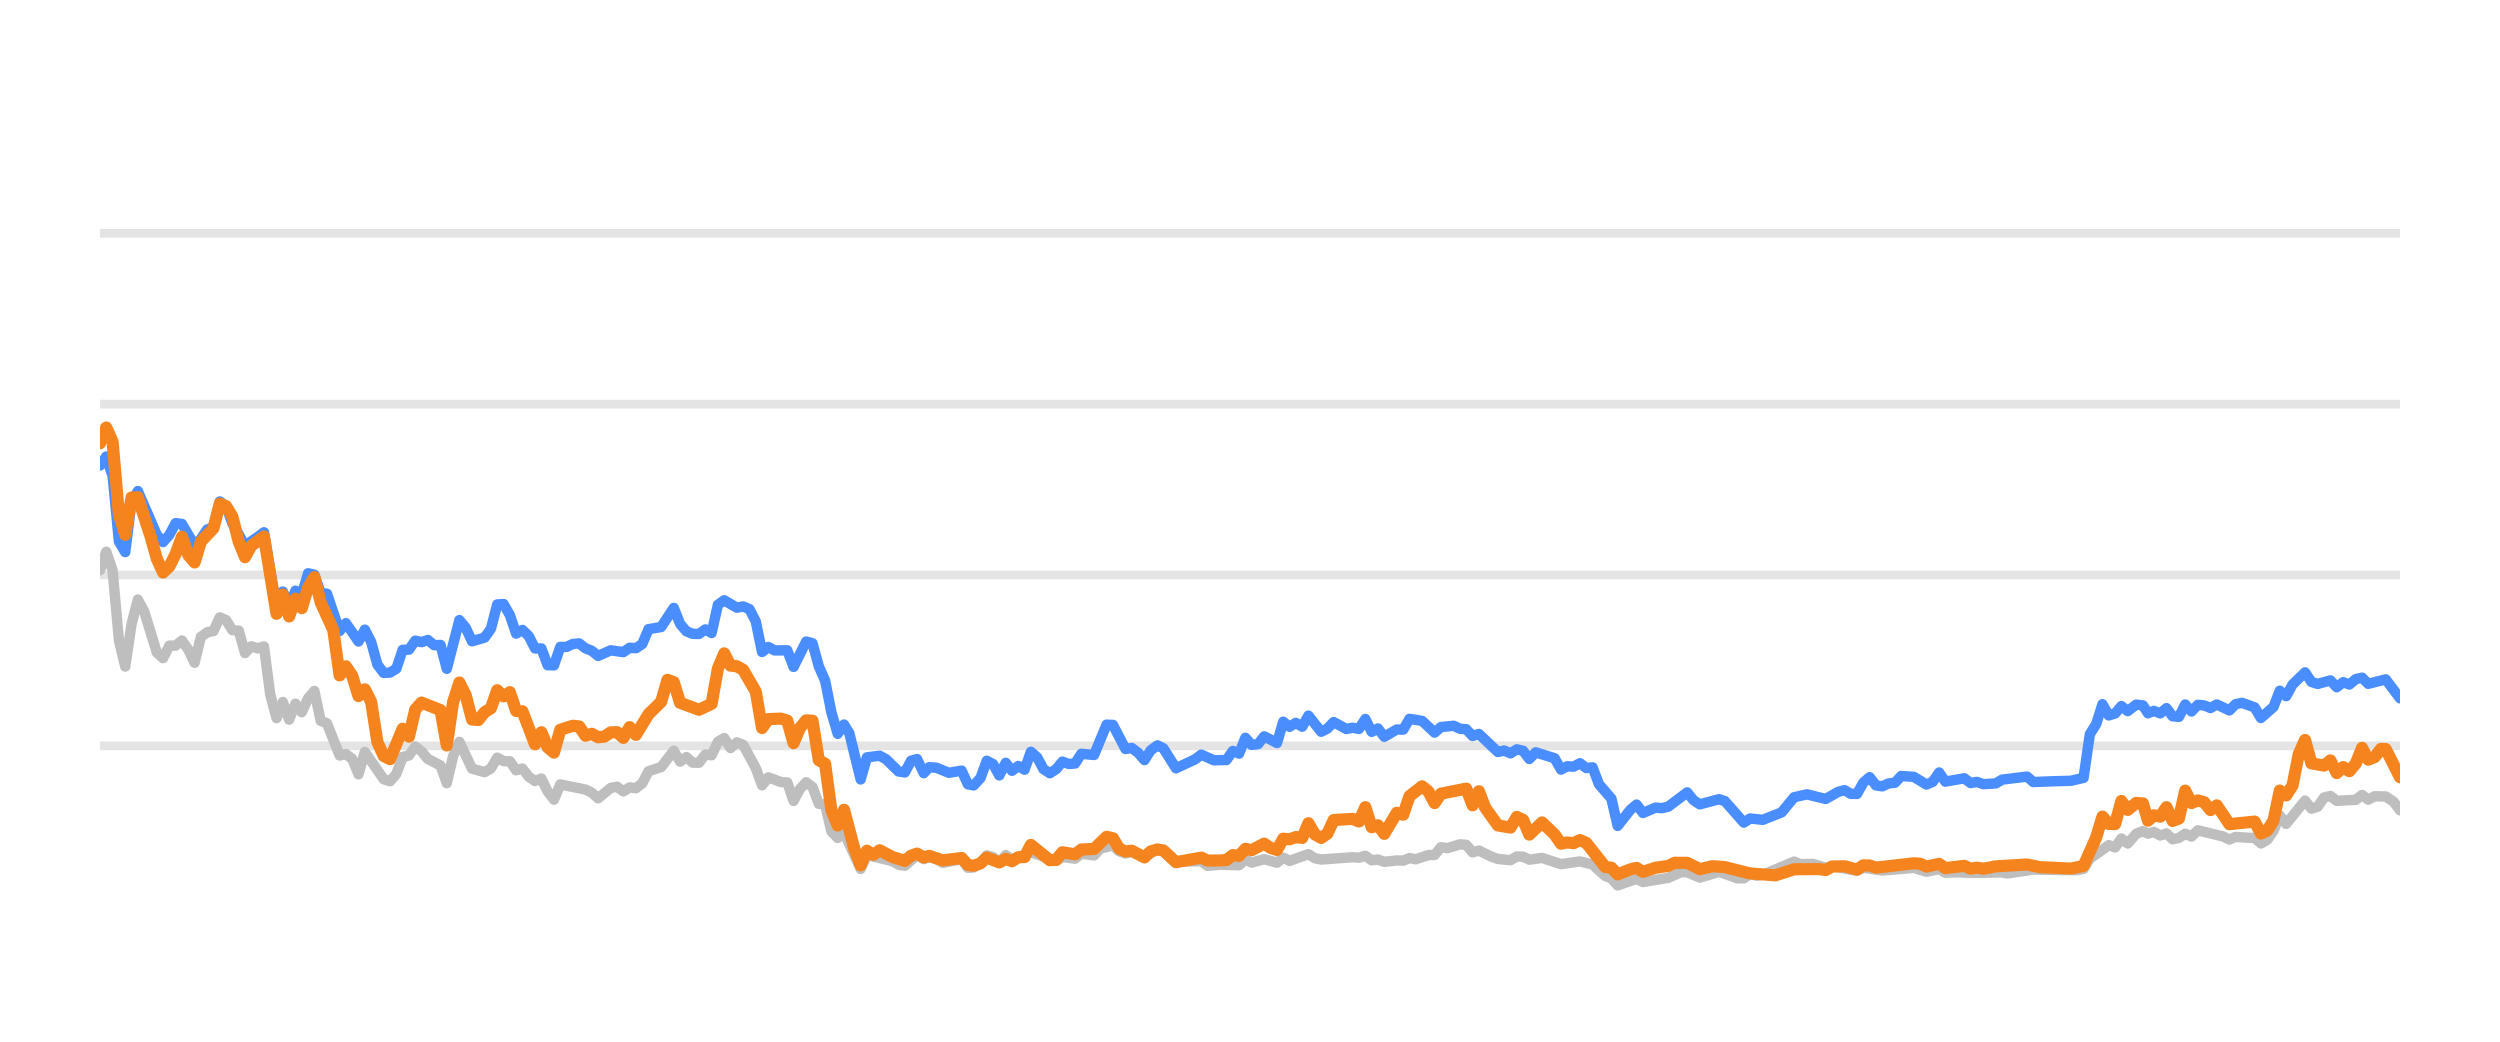
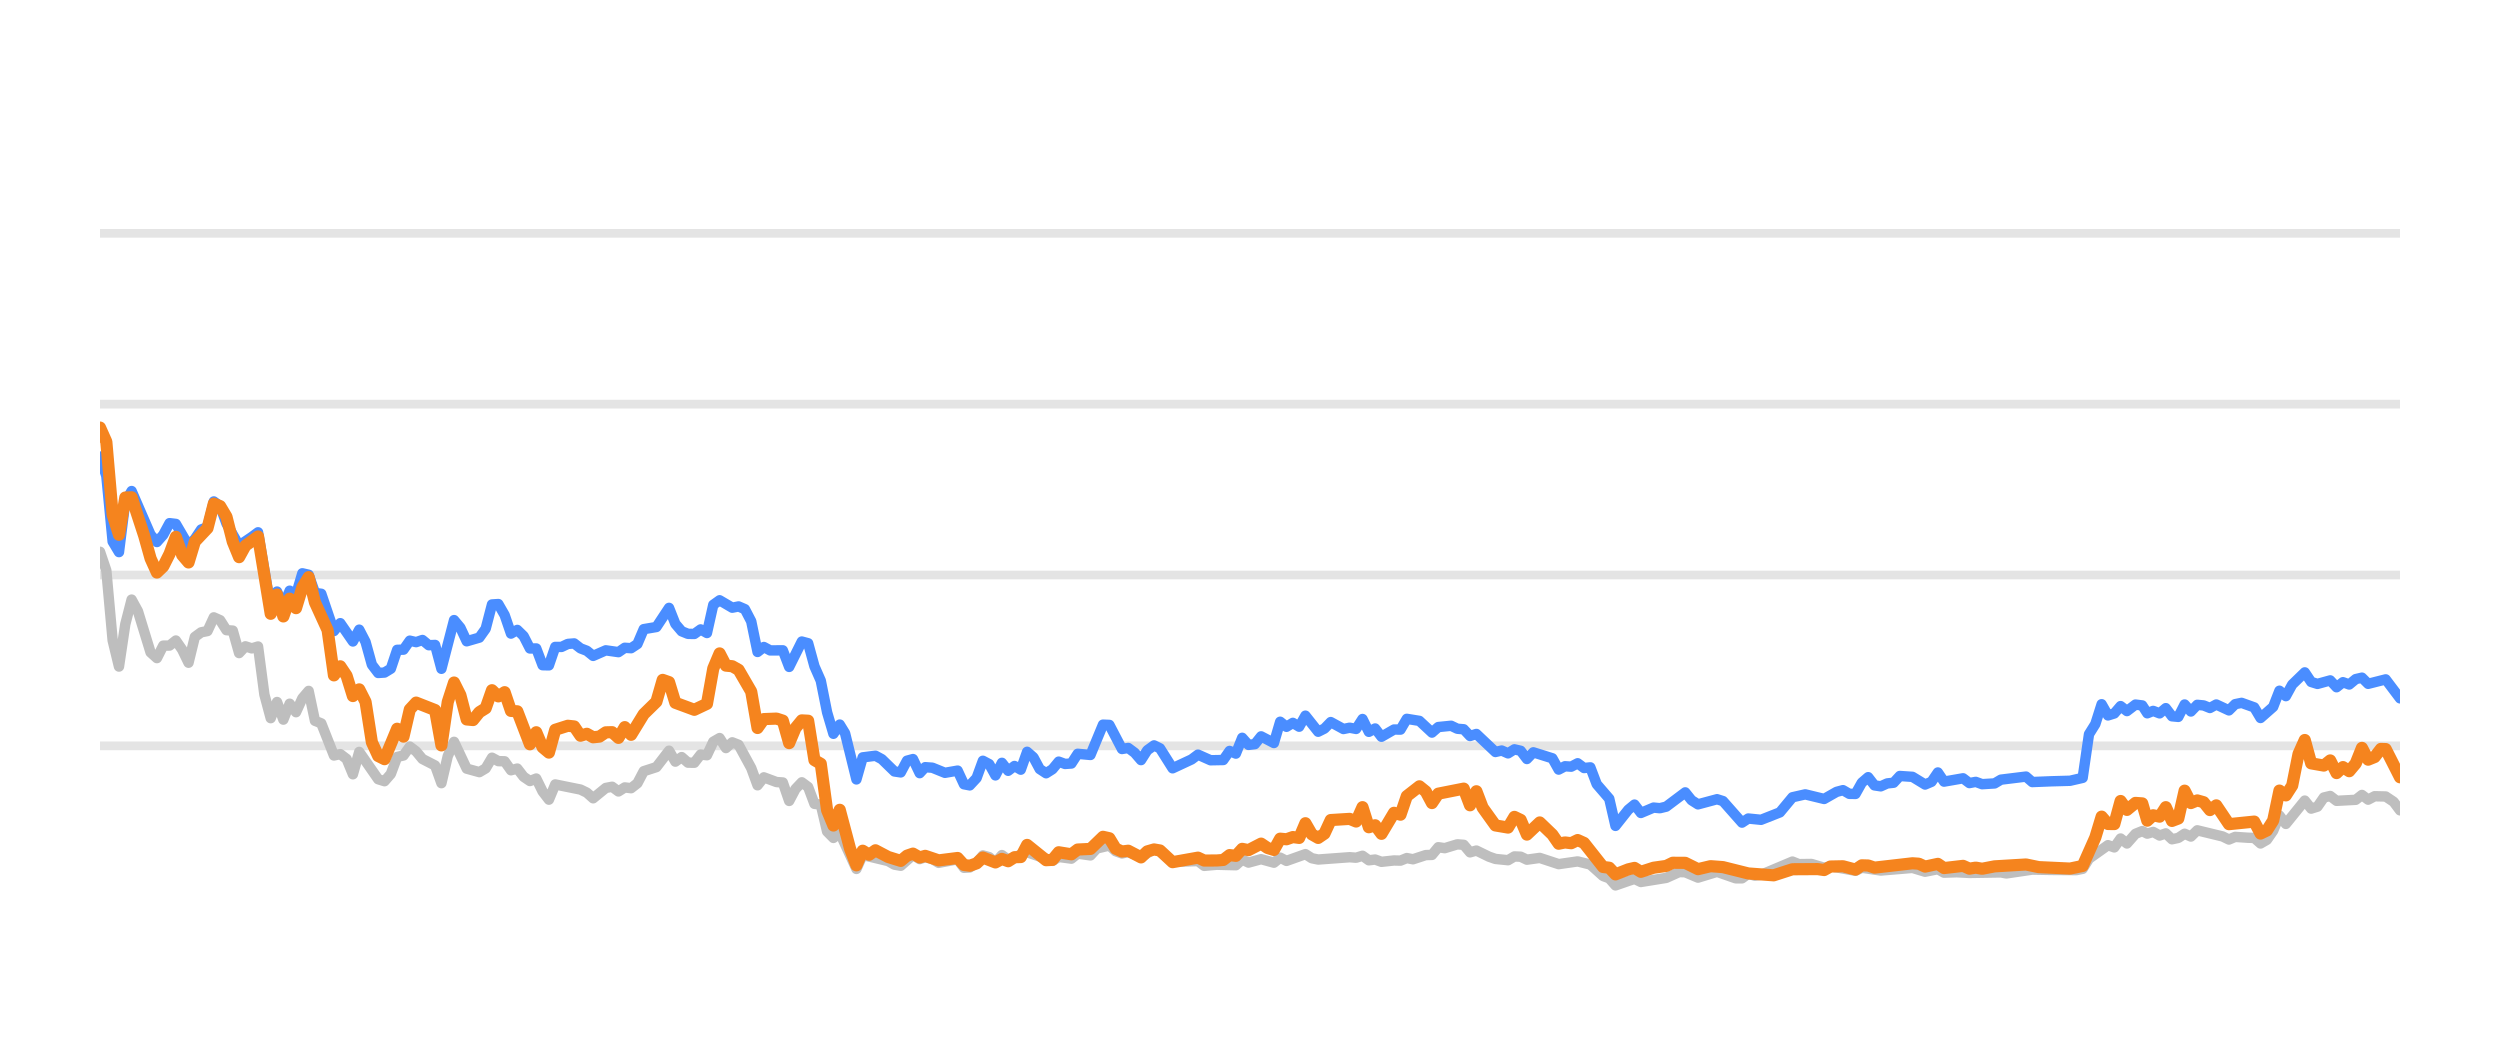
<svg xmlns="http://www.w3.org/2000/svg" width="144pt" height="60pt" viewBox="0 0 144 60" version="1.1">
  <defs>
    <style type="text/css">*{stroke-linejoin: round; stroke-linecap: butt}</style>
  </defs>
  <g id="figure_1">
    <g id="patch_1">
      <path d="M 0 60  L 144 60  L 144 0  L 0 0  L 0 60  z " style="fill: none; opacity: 0" />
    </g>
    <g id="axes_1">
      <g id="patch_2">
        <path d="M 5.76 52.8  L 138.24 52.8  L 138.24 3.6  L 5.76 3.6  L 5.76 52.8  z " style="fill: none" />
      </g>
      <g id="matplotlib.axis_1" />
      <g id="matplotlib.axis_2" />
      <g id="line2d_1">
-         <path d="M 5.76 42.96  L 138.24 42.96  " clip-path="url(#pc48179340c)" style="fill: none; stroke: #b2b2b2; stroke-opacity: 0.35; stroke-width: 0.5; stroke-linecap: square" />
+         <path d="M 5.76 42.96  L 138.24 42.96  " clip-path="url(#pbe55220300)" style="fill: none; stroke: #b2b2b2; stroke-opacity: 0.35; stroke-width: 0.5; stroke-linecap: square" />
      </g>
      <g id="line2d_2">
-         <path d="M 5.76 33.12  L 138.24 33.12  " clip-path="url(#pc48179340c)" style="fill: none; stroke: #b2b2b2; stroke-opacity: 0.35; stroke-width: 0.5; stroke-linecap: square" />
+         <path d="M 5.76 33.12  L 138.24 33.12  " clip-path="url(#pbe55220300)" style="fill: none; stroke: #b2b2b2; stroke-opacity: 0.35; stroke-width: 0.5; stroke-linecap: square" />
      </g>
      <g id="line2d_3">
-         <path d="M 5.76 23.28  L 138.24 23.28  " clip-path="url(#pc48179340c)" style="fill: none; stroke: #b2b2b2; stroke-opacity: 0.35; stroke-width: 0.5; stroke-linecap: square" />
+         <path d="M 5.76 23.28  L 138.24 23.28  " clip-path="url(#pbe55220300)" style="fill: none; stroke: #b2b2b2; stroke-opacity: 0.35; stroke-width: 0.5; stroke-linecap: square" />
      </g>
      <g id="line2d_4">
-         <path d="M 5.76 13.44  L 138.24 13.44  " clip-path="url(#pc48179340c)" style="fill: none; stroke: #b2b2b2; stroke-opacity: 0.35; stroke-width: 0.5; stroke-linecap: square" />
+         <path d="M 5.76 13.44  L 138.24 13.44  " clip-path="url(#pbe55220300)" style="fill: none; stroke: #b2b2b2; stroke-opacity: 0.35; stroke-width: 0.5; stroke-linecap: square" />
      </g>
      <g id="line2d_5">
-         <path d="M 5.76 32.844  L 6.123 31.782  L 6.486 32.859  L 6.85 36.884  L 7.213 38.394  L 7.576 35.954  L 7.939 34.537  L 8.302 35.206  L 9.029 37.578  L 9.392 37.907  L 9.755 37.189  L 10.118 37.184  L 10.481 36.894  L 10.845 37.42  L 11.208 38.173  L 11.571 36.687  L 11.934 36.421  L 12.297 36.348  L 12.66 35.56  L 13.024 35.723  L 13.387 36.298  L 13.75 36.323  L 14.113 37.617  L 14.476 37.228  L 14.84 37.346  L 15.203 37.238  L 15.566 40.008  L 15.929 41.366  L 16.292 40.436  L 16.655 41.45  L 17.019 40.534  L 17.382 41.022  L 17.745 40.224  L 18.108 39.796  L 18.471 41.518  L 18.835 41.666  L 19.561 43.516  L 19.924 43.437  L 20.287 43.713  L 20.65 44.598  L 21.014 43.309  L 22.103 44.884  L 22.466 44.997  L 22.829 44.579  L 23.193 43.6  L 23.556 43.516  L 23.919 43.004  L 24.282 43.28  L 24.645 43.718  L 25.372 44.092  L 25.735 45.11  L 26.098 43.555  L 26.461 42.729  L 27.188 44.274  L 27.914 44.475  L 28.277 44.259  L 28.64 43.644  L 29.004 43.841  L 29.367 43.851  L 29.73 44.367  L 30.093 44.269  L 30.456 44.741  L 30.819 44.987  L 31.183 44.844  L 31.546 45.587  L 31.909 46.06  L 32.272 45.184  L 33.725 45.479  L 34.088 45.656  L 34.451 45.981  L 35.178 45.386  L 35.541 45.317  L 35.904 45.587  L 36.267 45.356  L 36.63 45.4  L 36.994 45.115  L 37.357 44.421  L 38.083 44.185  L 38.809 43.24  L 39.173 43.87  L 39.536 43.609  L 39.899 43.929  L 40.262 43.934  L 40.625 43.462  L 40.989 43.501  L 41.352 42.724  L 41.715 42.512  L 42.078 43.088  L 42.441 42.758  L 42.804 42.901  L 43.531 44.239  L 43.894 45.233  L 44.257 44.775  L 44.984 45.046  L 45.347 45.071  L 45.71 46.133  L 46.073 45.445  L 46.436 45.061  L 46.799 45.331  L 47.163 46.301  L 47.526 46.345  L 47.889 47.895  L 48.252 48.264  L 48.615 47.964  L 49.574 50.05  L 49.935 49.248  L 51.395 49.597  L 51.756 49.804  L 52.119 49.868  L 52.822 49.248  L 53.209 49.484  L 53.526 49.376  L 53.935 49.479  L 54.297 49.7  L 55.387 49.494  L 55.751 49.986  L 56.083 49.966  L 56.476 49.7  L 56.838 49.272  L 57.2 49.371  L 57.559 49.681  L 57.93 49.253  L 58.29 49.513  L 59.379 49.09  L 60.833 49.587  L 61.194 49.361  L 61.922 49.459  L 62.284 49.169  L 63.017 49.272  L 63.381 48.874  L 64.104 48.702  L 64.467 49.031  L 64.827 49.159  L 65.188 49.08  L 65.921 49.366  L 66.671 48.908  L 67.011 49.051  L 67.735 49.646  L 69.194 49.597  L 69.553 49.873  L 70.276 49.809  L 71.37 49.838  L 71.734 49.509  L 72.096 49.686  L 72.82 49.489  L 73.554 49.691  L 73.915 49.4  L 74.278 49.587  L 75.365 49.199  L 75.733 49.435  L 76.097 49.509  L 77.908 49.376  L 78.277 49.405  L 78.644 49.292  L 79.008 49.553  L 79.37 49.509  L 79.734 49.641  L 80.455 49.563  L 80.825 49.572  L 81.188 49.425  L 81.544 49.494  L 82.276 49.253  L 82.634 49.243  L 82.998 48.8  L 83.369 48.854  L 84.093 48.633  L 84.458 48.662  L 84.82 49.095  L 85.185 48.992  L 85.913 49.346  L 86.279 49.474  L 87.004 49.548  L 87.37 49.331  L 87.73 49.346  L 88.088 49.518  L 88.825 49.415  L 89.912 49.774  L 91.004 49.617  L 91.732 49.799  L 92.461 50.458  L 92.818 50.591  L 93.176 50.999  L 93.912 50.743  L 94.268 50.625  L 94.635 50.802  L 96.091 50.566  L 96.832 50.232  L 97.183 50.242  L 97.916 50.552  L 99.01 50.217  L 100.079 50.591  L 100.444 50.591  L 100.802 50.33  L 101.172 50.438  L 101.538 50.389  L 103.341 49.627  L 103.709 49.774  L 104.433 49.764  L 105.161 49.981  L 105.523 49.897  L 106.963 50.158  L 107.326 49.981  L 108.415 50.143  L 110.235 49.991  L 110.96 50.212  L 111.694 50.064  L 112.049 50.266  L 112.773 50.242  L 113.505 50.281  L 115.318 50.251  L 115.63 50.31  L 117.118 50.089  L 118.213 50.109  L 119.649 50.119  L 120.012 50.045  L 120.375 49.459  L 121.467 48.682  L 121.829 48.81  L 122.192 48.298  L 122.556 48.584  L 123.045 48.028  L 123.434 47.87  L 123.724 48.018  L 124.063 47.919  L 124.432 48.126  L 124.787 48.003  L 125.142 48.342  L 125.505 48.264  L 125.868 48.023  L 126.229 48.185  L 126.595 47.826  L 128.05 48.18  L 128.413 48.357  L 128.773 48.205  L 129.505 48.254  L 129.867 48.264  L 130.229 48.584  L 130.594 48.372  L 130.954 47.85  L 131.315 46.975  L 131.684 47.457  L 132.77 46.114  L 133.137 46.576  L 133.5 46.463  L 133.864 45.937  L 134.231 45.848  L 134.596 46.128  L 135.697 46.069  L 136.054 45.789  L 136.41 46.06  L 136.783 45.863  L 137.418 45.878  L 137.874 46.183  L 138.24 46.675  L 138.24 46.675  " clip-path="url(#pc48179340c)" style="fill: none; stroke: #bebebe; stroke-width: 0.6; stroke-linecap: round" />
+         <path d="M 5.76 31.782  L 6.124 32.859  L 6.488 36.884  L 6.853 38.394  L 7.217 35.954  L 7.581 34.537  L 7.945 35.206  L 8.673 37.578  L 9.038 37.907  L 9.402 37.189  L 9.766 37.184  L 10.13 36.894  L 10.494 37.42  L 10.859 38.173  L 11.223 36.687  L 11.587 36.421  L 11.951 36.348  L 12.315 35.56  L 12.679 35.723  L 13.044 36.298  L 13.408 36.323  L 13.772 37.617  L 14.136 37.228  L 14.5 37.346  L 14.864 37.238  L 15.229 40.008  L 15.593 41.366  L 15.957 40.436  L 16.321 41.45  L 16.685 40.534  L 17.05 41.022  L 17.414 40.224  L 17.778 39.796  L 18.142 41.518  L 18.506 41.666  L 19.235 43.516  L 19.599 43.437  L 19.963 43.713  L 20.327 44.598  L 20.691 43.309  L 21.784 44.884  L 22.148 44.997  L 22.512 44.579  L 22.876 43.6  L 23.241 43.516  L 23.605 43.004  L 23.969 43.28  L 24.333 43.718  L 25.061 44.092  L 25.426 45.11  L 25.79 43.555  L 26.154 42.729  L 26.882 44.274  L 27.611 44.475  L 27.975 44.259  L 28.339 43.644  L 28.703 43.841  L 29.067 43.851  L 29.432 44.367  L 29.796 44.269  L 30.16 44.741  L 30.524 44.987  L 30.888 44.844  L 31.253 45.587  L 31.617 46.06  L 31.981 45.184  L 33.438 45.479  L 33.802 45.656  L 34.166 45.981  L 34.894 45.386  L 35.258 45.317  L 35.623 45.587  L 35.987 45.356  L 36.351 45.4  L 36.715 45.115  L 37.079 44.421  L 37.808 44.185  L 38.536 43.24  L 38.9 43.87  L 39.264 43.609  L 39.629 43.929  L 39.993 43.934  L 40.357 43.462  L 40.721 43.501  L 41.085 42.724  L 41.45 42.512  L 41.814 43.088  L 42.178 42.758  L 42.542 42.901  L 43.27 44.239  L 43.635 45.233  L 43.999 44.775  L 44.727 45.046  L 45.091 45.071  L 45.456 46.133  L 45.82 45.445  L 46.184 45.061  L 46.548 45.331  L 46.912 46.301  L 47.276 46.345  L 47.641 47.895  L 48.005 48.264  L 48.369 47.964  L 49.33 50.05  L 49.692 49.248  L 51.156 49.597  L 51.519 49.804  L 51.883 49.868  L 52.587 49.248  L 52.975 49.484  L 53.293 49.376  L 53.703 49.479  L 54.067 49.7  L 55.159 49.494  L 55.524 49.986  L 55.858 49.966  L 56.251 49.7  L 56.614 49.272  L 56.977 49.371  L 57.337 49.681  L 57.71 49.253  L 58.07 49.513  L 59.162 49.09  L 60.621 49.587  L 60.982 49.361  L 61.712 49.459  L 62.075 49.169  L 62.81 49.272  L 63.176 48.874  L 63.9 48.702  L 64.265 49.031  L 64.625 49.159  L 64.987 49.08  L 65.722 49.366  L 66.474 48.908  L 66.815 49.051  L 67.541 49.646  L 69.004 49.597  L 69.364 49.873  L 70.089 49.809  L 71.186 49.838  L 71.551 49.509  L 71.914 49.686  L 72.64 49.489  L 73.377 49.691  L 73.738 49.4  L 74.102 49.587  L 75.192 49.199  L 75.561 49.435  L 75.926 49.509  L 77.742 49.376  L 78.112 49.405  L 78.48 49.292  L 78.845 49.553  L 79.208 49.509  L 79.573 49.641  L 80.296 49.563  L 80.668 49.572  L 81.032 49.425  L 81.388 49.494  L 82.123 49.253  L 82.481 49.243  L 82.846 48.8  L 83.218 48.854  L 83.944 48.633  L 84.31 48.662  L 84.674 49.095  L 85.04 48.992  L 85.769 49.346  L 86.136 49.474  L 86.863 49.548  L 87.23 49.331  L 87.591 49.346  L 87.95 49.518  L 88.689 49.415  L 89.779 49.774  L 90.874 49.617  L 91.604 49.799  L 92.335 50.458  L 92.693 50.591  L 93.052 50.999  L 93.79 50.743  L 94.147 50.625  L 94.515 50.802  L 95.975 50.566  L 96.718 50.232  L 97.07 50.242  L 97.805 50.552  L 98.902 50.217  L 99.974 50.591  L 100.34 50.591  L 100.699 50.33  L 101.071 50.438  L 101.437 50.389  L 103.245 49.627  L 103.614 49.774  L 104.341 49.764  L 105.07 49.981  L 105.433 49.897  L 106.877 50.158  L 107.241 49.981  L 108.333 50.143  L 110.158 49.991  L 110.885 50.212  L 111.621 50.064  L 111.977 50.266  L 112.703 50.242  L 113.437 50.281  L 115.255 50.251  L 115.567 50.31  L 117.06 50.089  L 118.158 50.109  L 119.597 50.119  L 119.962 50.045  L 120.326 49.459  L 121.42 48.682  L 121.784 48.81  L 122.147 48.298  L 122.513 48.584  L 123.003 48.028  L 123.393 47.87  L 123.684 48.018  L 124.024 47.919  L 124.394 48.126  L 124.75 48.003  L 125.106 48.342  L 125.47 48.264  L 125.834 48.023  L 126.196 48.185  L 126.563 47.826  L 128.022 48.18  L 128.386 48.357  L 128.747 48.205  L 129.481 48.254  L 129.844 48.264  L 130.207 48.584  L 130.573 48.372  L 130.934 47.85  L 131.296 46.975  L 131.666 47.457  L 132.755 46.114  L 133.123 46.576  L 133.487 46.463  L 133.852 45.937  L 134.22 45.848  L 134.586 46.128  L 135.69 46.069  L 136.048 45.789  L 136.405 46.06  L 136.779 45.863  L 137.416 45.878  L 137.873 46.183  L 138.24 46.675  L 138.24 46.675  " clip-path="url(#pbe55220300)" style="fill: none; stroke: #bebebe; stroke-width: 0.6; stroke-linecap: round" />
      </g>
      <g id="line2d_6">
-         <path d="M 5.76 26.813  L 6.123 26.296  L 6.486 27.418  L 6.85 31.191  L 7.213 31.801  L 7.576 28.899  L 7.939 28.284  L 9.029 30.803  L 9.392 31.221  L 9.755 30.808  L 10.118 30.134  L 10.481 30.178  L 11.208 31.428  L 11.571 31.044  L 11.934 30.498  L 12.297 30.365  L 12.66 28.884  L 13.024 29.154  L 13.387 30.153  L 14.113 31.423  L 14.84 30.931  L 15.203 30.66  L 15.929 34.999  L 16.292 34.074  L 16.655 34.916  L 17.019 34.025  L 17.382 34.261  L 17.745 33.022  L 18.108 33.105  L 18.471 34.153  L 18.835 34.202  L 19.561 36.348  L 19.924 35.895  L 20.65 36.948  L 21.014 36.269  L 21.377 36.972  L 21.74 38.286  L 22.103 38.763  L 22.466 38.739  L 22.829 38.517  L 23.193 37.43  L 23.556 37.42  L 23.919 36.903  L 24.282 36.987  L 24.645 36.864  L 25.009 37.164  L 25.372 37.149  L 25.735 38.522  L 26.461 35.718  L 26.824 36.156  L 27.188 36.938  L 27.914 36.726  L 28.277 36.215  L 28.64 34.817  L 29.004 34.793  L 29.367 35.427  L 29.73 36.495  L 30.093 36.284  L 30.456 36.638  L 30.819 37.351  L 31.183 37.351  L 31.546 38.316  L 31.909 38.325  L 32.272 37.263  L 32.635 37.263  L 32.999 37.09  L 33.362 37.061  L 33.725 37.346  L 34.088 37.484  L 34.451 37.779  L 35.178 37.459  L 35.904 37.563  L 36.267 37.312  L 36.63 37.336  L 36.994 37.095  L 37.357 36.239  L 38.083 36.116  L 38.809 35.014  L 39.173 35.934  L 39.536 36.362  L 39.899 36.51  L 40.262 36.515  L 40.625 36.254  L 40.989 36.461  L 41.352 34.837  L 41.715 34.576  L 42.441 35.004  L 42.804 34.931  L 43.168 35.088  L 43.531 35.787  L 43.894 37.553  L 44.257 37.268  L 44.62 37.464  L 45.347 37.459  L 45.71 38.414  L 46.436 36.953  L 46.799 37.051  L 47.163 38.379  L 47.526 39.206  L 47.889 41.031  L 48.252 42.266  L 48.615 41.735  L 48.922 42.237  L 49.574 44.894  L 49.935 43.624  L 50.667 43.531  L 51.032 43.728  L 51.756 44.436  L 52.119 44.49  L 52.478 43.816  L 52.822 43.723  L 53.209 44.534  L 53.526 44.19  L 53.935 44.22  L 54.658 44.515  L 55.387 44.387  L 55.751 45.174  L 56.083 45.238  L 56.476 44.815  L 56.838 43.821  L 57.2 44.013  L 57.559 44.662  L 57.93 43.939  L 58.29 44.397  L 58.654 44.121  L 59.015 44.333  L 59.379 43.304  L 59.742 43.624  L 60.102 44.298  L 60.469 44.539  L 60.833 44.308  L 61.194 43.87  L 61.557 44.003  L 61.922 43.978  L 62.284 43.418  L 63.017 43.486  L 63.738 41.74  L 64.104 41.755  L 64.827 43.142  L 65.188 43.083  L 65.557 43.359  L 65.921 43.782  L 66.281 43.216  L 66.671 42.935  L 67.011 43.103  L 67.735 44.254  L 68.828 43.742  L 69.194 43.467  L 69.916 43.791  L 70.645 43.777  L 71.009 43.255  L 71.37 43.408  L 71.734 42.498  L 72.096 42.906  L 72.462 42.862  L 72.82 42.414  L 73.554 42.798  L 73.915 41.573  L 74.278 41.863  L 74.643 41.637  L 75.005 41.858  L 75.365 41.223  L 76.097 42.148  L 76.458 41.966  L 76.82 41.592  L 77.549 41.991  L 77.908 41.917  L 78.277 41.986  L 78.644 41.415  L 79.008 42.153  L 79.37 41.961  L 79.734 42.438  L 80.455 42.02  L 80.825 42.025  L 81.188 41.405  L 81.913 41.523  L 82.634 42.197  L 82.998 41.878  L 83.735 41.804  L 84.093 41.976  L 84.458 42.006  L 84.82 42.394  L 85.185 42.276  L 86.279 43.314  L 86.64 43.231  L 87.004 43.393  L 87.37 43.162  L 87.73 43.245  L 88.088 43.718  L 88.457 43.334  L 89.55 43.678  L 89.912 44.328  L 90.275 44.136  L 90.633 44.16  L 91.004 43.964  L 91.372 44.239  L 91.732 44.2  L 92.099 45.169  L 92.818 46.005  L 93.176 47.57  L 93.912 46.64  L 94.268 46.345  L 94.635 46.827  L 95.365 46.517  L 95.725 46.552  L 96.091 46.463  L 97.183 45.641  L 97.545 46.094  L 97.916 46.33  L 99.01 46.035  L 99.351 46.143  L 100.444 47.383  L 100.802 47.147  L 101.538 47.221  L 102.62 46.793  L 103.341 45.922  L 104.076 45.755  L 105.161 46.02  L 105.876 45.612  L 106.244 45.513  L 106.608 45.725  L 106.963 45.73  L 107.326 45.081  L 107.691 44.766  L 108.054 45.238  L 108.415 45.292  L 108.784 45.125  L 109.152 45.085  L 109.508 44.697  L 110.235 44.746  L 110.96 45.189  L 111.329 45.031  L 111.694 44.495  L 112.049 45.021  L 113.142 44.83  L 113.505 45.105  L 113.871 45.036  L 114.236 45.169  L 114.953 45.125  L 115.318 44.908  L 116.757 44.731  L 117.118 45.046  L 118.213 45.002  L 119.286 44.972  L 120.012 44.805  L 120.375 42.291  L 120.74 41.705  L 121.101 40.564  L 121.467 41.208  L 121.829 41.095  L 122.192 40.672  L 122.556 40.958  L 123.045 40.584  L 123.434 40.633  L 123.724 41.085  L 124.063 40.948  L 124.432 41.09  L 124.787 40.79  L 125.142 41.258  L 125.505 41.292  L 125.868 40.579  L 126.229 40.982  L 126.595 40.598  L 126.96 40.633  L 127.323 40.78  L 127.687 40.579  L 128.413 40.918  L 128.773 40.559  L 129.141 40.485  L 129.867 40.746  L 130.229 41.356  L 130.954 40.716  L 131.315 39.787  L 131.684 40.097  L 132.048 39.432  L 132.77 38.729  L 133.137 39.28  L 133.5 39.393  L 134.231 39.191  L 134.596 39.585  L 134.964 39.295  L 135.324 39.427  L 135.697 39.117  L 136.054 39.034  L 136.41 39.388  L 137.418 39.132  L 138.24 40.224  L 138.24 40.224  " clip-path="url(#pc48179340c)" style="fill: none; stroke: #4a8dff; stroke-width: 0.6; stroke-linecap: round" />
+         <path d="M 5.76 26.296  L 6.124 27.418  L 6.488 31.191  L 6.853 31.801  L 7.217 28.899  L 7.581 28.284  L 8.673 30.803  L 9.038 31.221  L 9.402 30.808  L 9.766 30.134  L 10.13 30.178  L 10.859 31.428  L 11.223 31.044  L 11.587 30.498  L 11.951 30.365  L 12.315 28.884  L 12.679 29.154  L 13.044 30.153  L 13.772 31.423  L 14.5 30.931  L 14.864 30.66  L 15.593 34.999  L 15.957 34.074  L 16.321 34.916  L 16.685 34.025  L 17.05 34.261  L 17.414 33.022  L 17.778 33.105  L 18.142 34.153  L 18.506 34.202  L 19.235 36.348  L 19.599 35.895  L 20.327 36.948  L 20.691 36.269  L 21.056 36.972  L 21.42 38.286  L 21.784 38.763  L 22.148 38.739  L 22.512 38.517  L 22.876 37.43  L 23.241 37.42  L 23.605 36.903  L 23.969 36.987  L 24.333 36.864  L 24.697 37.164  L 25.061 37.149  L 25.426 38.522  L 26.154 35.718  L 26.518 36.156  L 26.882 36.938  L 27.611 36.726  L 27.975 36.215  L 28.339 34.817  L 28.703 34.793  L 29.067 35.427  L 29.432 36.495  L 29.796 36.284  L 30.16 36.638  L 30.524 37.351  L 30.888 37.351  L 31.253 38.316  L 31.617 38.325  L 31.981 37.263  L 32.345 37.263  L 32.709 37.09  L 33.073 37.061  L 33.438 37.346  L 33.802 37.484  L 34.166 37.779  L 34.894 37.459  L 35.623 37.563  L 35.987 37.312  L 36.351 37.336  L 36.715 37.095  L 37.079 36.239  L 37.808 36.116  L 38.536 35.014  L 38.9 35.934  L 39.264 36.362  L 39.629 36.51  L 39.993 36.515  L 40.357 36.254  L 40.721 36.461  L 41.085 34.837  L 41.45 34.576  L 42.178 35.004  L 42.542 34.931  L 42.906 35.088  L 43.27 35.787  L 43.635 37.553  L 43.999 37.268  L 44.363 37.464  L 45.091 37.459  L 45.456 38.414  L 46.184 36.953  L 46.548 37.051  L 46.912 38.379  L 47.276 39.206  L 47.641 41.031  L 48.005 42.266  L 48.369 41.735  L 48.676 42.237  L 49.33 44.894  L 49.692 43.624  L 50.426 43.531  L 50.792 43.728  L 51.519 44.436  L 51.883 44.49  L 52.243 43.816  L 52.587 43.723  L 52.975 44.534  L 53.293 44.19  L 53.703 44.22  L 54.429 44.515  L 55.159 44.387  L 55.524 45.174  L 55.858 45.238  L 56.251 44.815  L 56.614 43.821  L 56.977 44.013  L 57.337 44.662  L 57.71 43.939  L 58.07 44.397  L 58.435 44.121  L 58.797 44.333  L 59.162 43.304  L 59.526 43.624  L 59.888 44.298  L 60.255 44.539  L 60.621 44.308  L 60.982 43.87  L 61.346 44.003  L 61.712 43.978  L 62.075 43.418  L 62.81 43.486  L 63.533 41.74  L 63.9 41.755  L 64.625 43.142  L 64.987 43.083  L 65.357 43.359  L 65.722 43.782  L 66.083 43.216  L 66.474 42.935  L 66.815 43.103  L 67.541 44.254  L 68.637 43.742  L 69.004 43.467  L 69.728 43.791  L 70.459 43.777  L 70.824 43.255  L 71.186 43.408  L 71.551 42.498  L 71.914 42.906  L 72.281 42.862  L 72.64 42.414  L 73.377 42.798  L 73.738 41.573  L 74.102 41.863  L 74.468 41.637  L 74.832 41.858  L 75.192 41.223  L 75.926 42.148  L 76.288 41.966  L 76.651 41.592  L 77.382 41.991  L 77.742 41.917  L 78.112 41.986  L 78.48 41.415  L 78.845 42.153  L 79.208 41.961  L 79.573 42.438  L 80.296 42.02  L 80.668 42.025  L 81.032 41.405  L 81.758 41.523  L 82.481 42.197  L 82.846 41.878  L 83.585 41.804  L 83.944 41.976  L 84.31 42.006  L 84.674 42.394  L 85.04 42.276  L 86.136 43.314  L 86.498 43.231  L 86.863 43.393  L 87.23 43.162  L 87.591 43.245  L 87.95 43.718  L 88.32 43.334  L 89.416 43.678  L 89.779 44.328  L 90.143 44.136  L 90.502 44.16  L 90.874 43.964  L 91.243 44.239  L 91.604 44.2  L 91.972 45.169  L 92.693 46.005  L 93.052 47.57  L 93.79 46.64  L 94.147 46.345  L 94.515 46.827  L 95.247 46.517  L 95.608 46.552  L 95.975 46.463  L 97.07 45.641  L 97.433 46.094  L 97.805 46.33  L 98.902 46.035  L 99.244 46.143  L 100.34 47.383  L 100.699 47.147  L 101.437 47.221  L 102.522 46.793  L 103.245 45.922  L 103.982 45.755  L 105.07 46.02  L 105.787 45.612  L 106.156 45.513  L 106.521 45.725  L 106.877 45.73  L 107.241 45.081  L 107.607 44.766  L 107.971 45.238  L 108.333 45.292  L 108.703 45.125  L 109.072 45.085  L 109.429 44.697  L 110.158 44.746  L 110.885 45.189  L 111.255 45.031  L 111.621 44.495  L 111.977 45.021  L 113.073 44.83  L 113.437 45.105  L 113.804 45.036  L 114.17 45.169  L 114.889 45.125  L 115.255 44.908  L 116.698 44.731  L 117.06 45.046  L 118.158 45.002  L 119.234 44.972  L 119.962 44.805  L 120.326 42.291  L 120.692 41.705  L 121.054 40.564  L 121.42 41.208  L 121.784 41.095  L 122.147 40.672  L 122.513 40.958  L 123.003 40.584  L 123.393 40.633  L 123.684 41.085  L 124.024 40.948  L 124.394 41.09  L 124.75 40.79  L 125.106 41.258  L 125.47 41.292  L 125.834 40.579  L 126.196 40.982  L 126.563 40.598  L 126.929 40.633  L 127.293 40.78  L 127.658 40.579  L 128.386 40.918  L 128.747 40.559  L 129.116 40.485  L 129.844 40.746  L 130.207 41.356  L 130.934 40.716  L 131.296 39.787  L 131.666 40.097  L 132.031 39.432  L 132.755 38.729  L 133.123 39.28  L 133.487 39.393  L 134.22 39.191  L 134.586 39.585  L 134.955 39.295  L 135.316 39.427  L 135.69 39.117  L 136.048 39.034  L 136.405 39.388  L 137.416 39.132  L 138.24 40.224  L 138.24 40.224  " clip-path="url(#pbe55220300)" style="fill: none; stroke: #4a8dff; stroke-width: 0.6; stroke-linecap: round" />
      </g>
      <g id="line2d_7">
-         <path d="M 5.76 25.533  L 6.123 24.628  L 6.486 25.445  L 6.85 29.642  L 7.213 30.803  L 7.576 28.658  L 7.939 28.643  L 8.665 30.872  L 9.029 32.17  L 9.392 32.977  L 9.755 32.628  L 10.118 31.905  L 10.481 30.921  L 10.845 31.969  L 11.208 32.397  L 11.571 31.196  L 12.297 30.424  L 12.66 29.012  L 13.024 29.154  L 13.387 29.765  L 13.75 31.201  L 14.113 32.092  L 14.476 31.432  L 15.203 30.901  L 15.929 35.354  L 16.292 34.247  L 16.655 35.506  L 17.019 34.483  L 17.382 35.029  L 17.745 33.833  L 18.108 33.243  L 18.471 34.699  L 19.198 36.293  L 19.561 38.901  L 19.924 38.379  L 20.287 38.921  L 20.65 40.092  L 21.014 39.708  L 21.377 40.426  L 21.74 42.753  L 22.103 43.545  L 22.466 43.728  L 23.193 41.976  L 23.556 42.429  L 23.919 40.864  L 24.282 40.47  L 25.372 40.899  L 25.735 42.935  L 26.098 40.436  L 26.461 39.314  L 26.824 40.042  L 27.188 41.44  L 27.551 41.474  L 27.914 41.022  L 28.277 40.795  L 28.64 39.757  L 29.004 40.111  L 29.367 39.87  L 29.73 40.948  L 30.093 40.972  L 30.819 42.871  L 31.183 42.178  L 31.546 43.044  L 31.909 43.349  L 32.272 42.035  L 32.999 41.804  L 33.362 41.843  L 33.725 42.379  L 34.088 42.266  L 34.451 42.468  L 34.814 42.429  L 35.178 42.183  L 35.541 42.173  L 35.904 42.502  L 36.267 41.883  L 36.63 42.325  L 37.357 41.135  L 38.083 40.421  L 38.446 39.162  L 38.809 39.29  L 39.173 40.48  L 40.262 40.884  L 40.989 40.539  L 41.352 38.502  L 41.715 37.637  L 42.078 38.34  L 42.441 38.375  L 42.804 38.581  L 43.531 39.836  L 43.894 41.932  L 44.257 41.42  L 44.984 41.391  L 45.347 41.509  L 45.71 42.803  L 46.073 41.937  L 46.436 41.494  L 46.799 41.514  L 47.163 43.782  L 47.526 43.993  L 47.889 46.67  L 48.252 47.55  L 48.615 46.645  L 49.211 48.894  L 49.574 49.843  L 49.935 49.002  L 50.307 49.233  L 50.667 48.977  L 51.395 49.361  L 52.119 49.587  L 52.478 49.287  L 52.822 49.169  L 53.209 49.39  L 53.526 49.297  L 54.297 49.558  L 55.387 49.42  L 55.751 49.823  L 56.083 49.868  L 56.476 49.73  L 56.838 49.395  L 57.559 49.676  L 57.93 49.474  L 58.29 49.607  L 58.654 49.376  L 59.015 49.366  L 59.379 48.667  L 60.469 49.548  L 60.833 49.528  L 61.194 49.09  L 61.922 49.208  L 62.284 48.933  L 63.017 48.898  L 63.738 48.2  L 64.104 48.283  L 64.467 48.884  L 64.827 49.046  L 65.188 49.002  L 65.921 49.386  L 66.281 49.041  L 66.671 48.928  L 67.011 48.987  L 67.735 49.661  L 69.194 49.4  L 69.553 49.568  L 70.276 49.563  L 70.645 49.533  L 71.009 49.253  L 71.37 49.297  L 71.734 48.894  L 72.096 48.967  L 72.82 48.593  L 73.189 48.844  L 73.554 48.957  L 73.915 48.308  L 74.278 48.342  L 74.643 48.215  L 75.005 48.264  L 75.365 47.418  L 75.733 48.057  L 76.097 48.264  L 76.458 48.018  L 76.82 47.235  L 77.908 47.167  L 78.277 47.319  L 78.644 46.493  L 79.008 47.649  L 79.37 47.536  L 79.734 48.028  L 80.455 46.817  L 80.825 46.926  L 81.188 45.858  L 81.913 45.292  L 82.276 45.587  L 82.634 46.256  L 82.998 45.715  L 84.458 45.425  L 84.82 46.384  L 85.185 45.577  L 85.544 46.517  L 86.279 47.545  L 87.004 47.668  L 87.37 47.053  L 87.73 47.226  L 88.088 48.072  L 88.825 47.373  L 89.55 48.072  L 89.912 48.598  L 90.275 48.525  L 90.633 48.569  L 91.004 48.387  L 91.372 48.554  L 92.461 49.937  L 92.818 49.981  L 93.176 50.365  L 93.912 50.074  L 94.268 49.991  L 94.635 50.217  L 95.365 49.981  L 96.091 49.878  L 96.466 49.695  L 97.183 49.7  L 97.916 50.064  L 98.636 49.892  L 99.351 49.946  L 100.802 50.31  L 102.263 50.419  L 103.341 50.069  L 104.787 50.06  L 105.161 50.114  L 105.523 49.912  L 106.244 49.897  L 106.963 50.089  L 107.326 49.843  L 107.691 49.853  L 108.054 49.976  L 110.235 49.725  L 110.598 49.75  L 110.96 49.917  L 111.694 49.759  L 112.049 50.001  L 113.142 49.873  L 113.505 50.035  L 113.871 49.976  L 114.236 50.04  L 114.953 49.902  L 116.757 49.794  L 117.486 49.946  L 119.286 50.03  L 120.012 49.878  L 120.74 48.234  L 121.101 47.039  L 121.467 47.462  L 121.829 47.467  L 122.192 46.138  L 122.556 46.65  L 123.045 46.247  L 123.434 46.276  L 123.724 47.27  L 124.063 46.96  L 124.432 47.039  L 124.787 46.493  L 125.142 47.285  L 125.505 47.147  L 125.868 45.543  L 126.229 46.256  L 126.595 46.104  L 126.96 46.207  L 127.323 46.66  L 127.687 46.389  L 128.413 47.472  L 129.867 47.324  L 130.229 48.013  L 130.594 47.836  L 130.954 47.265  L 131.315 45.538  L 131.684 45.814  L 132.048 45.248  L 132.41 43.432  L 132.77 42.625  L 133.137 43.969  L 133.864 44.097  L 134.231 43.801  L 134.596 44.529  L 134.964 44.185  L 135.324 44.421  L 135.697 43.974  L 136.054 43.078  L 136.41 43.757  L 136.783 43.605  L 137.144 43.137  L 137.418 43.147  L 138.24 44.771  L 138.24 44.771  " clip-path="url(#pc48179340c)" style="fill: none; stroke: #f5841e; stroke-width: 0.7; stroke-linecap: round" />
+         <path d="M 5.76 24.628  L 6.124 25.445  L 6.488 29.642  L 6.853 30.803  L 7.217 28.658  L 7.581 28.643  L 8.309 30.872  L 8.673 32.17  L 9.038 32.977  L 9.402 32.628  L 9.766 31.905  L 10.13 30.921  L 10.494 31.969  L 10.859 32.397  L 11.223 31.196  L 11.951 30.424  L 12.315 29.012  L 12.679 29.154  L 13.044 29.765  L 13.408 31.201  L 13.772 32.092  L 14.136 31.432  L 14.864 30.901  L 15.593 35.354  L 15.957 34.247  L 16.321 35.506  L 16.685 34.483  L 17.05 35.029  L 17.414 33.833  L 17.778 33.243  L 18.142 34.699  L 18.87 36.293  L 19.235 38.901  L 19.599 38.379  L 19.963 38.921  L 20.327 40.092  L 20.691 39.708  L 21.056 40.426  L 21.42 42.753  L 21.784 43.545  L 22.148 43.728  L 22.876 41.976  L 23.241 42.429  L 23.605 40.864  L 23.969 40.47  L 25.061 40.899  L 25.426 42.935  L 25.79 40.436  L 26.154 39.314  L 26.518 40.042  L 26.882 41.44  L 27.247 41.474  L 27.611 41.022  L 27.975 40.795  L 28.339 39.757  L 28.703 40.111  L 29.067 39.87  L 29.432 40.948  L 29.796 40.972  L 30.524 42.871  L 30.888 42.178  L 31.253 43.044  L 31.617 43.349  L 31.981 42.035  L 32.709 41.804  L 33.073 41.843  L 33.438 42.379  L 33.802 42.266  L 34.166 42.468  L 34.53 42.429  L 34.894 42.183  L 35.258 42.173  L 35.623 42.502  L 35.987 41.883  L 36.351 42.325  L 37.079 41.135  L 37.808 40.421  L 38.172 39.162  L 38.536 39.29  L 38.9 40.48  L 39.993 40.884  L 40.721 40.539  L 41.085 38.502  L 41.45 37.637  L 41.814 38.34  L 42.178 38.375  L 42.542 38.581  L 43.27 39.836  L 43.635 41.932  L 43.999 41.42  L 44.727 41.391  L 45.091 41.509  L 45.456 42.803  L 45.82 41.937  L 46.184 41.494  L 46.548 41.514  L 46.912 43.782  L 47.276 43.993  L 47.641 46.67  L 48.005 47.55  L 48.369 46.645  L 48.966 48.894  L 49.33 49.843  L 49.692 49.002  L 50.065 49.233  L 50.426 48.977  L 51.156 49.361  L 51.883 49.587  L 52.243 49.287  L 52.587 49.169  L 52.975 49.39  L 53.293 49.297  L 54.067 49.558  L 55.159 49.42  L 55.524 49.823  L 55.858 49.868  L 56.251 49.73  L 56.614 49.395  L 57.337 49.676  L 57.71 49.474  L 58.07 49.607  L 58.435 49.376  L 58.797 49.366  L 59.162 48.667  L 60.255 49.548  L 60.621 49.528  L 60.982 49.09  L 61.712 49.208  L 62.075 48.933  L 62.81 48.898  L 63.533 48.2  L 63.9 48.283  L 64.265 48.884  L 64.625 49.046  L 64.987 49.002  L 65.722 49.386  L 66.083 49.041  L 66.474 48.928  L 66.815 48.987  L 67.541 49.661  L 69.004 49.4  L 69.364 49.568  L 70.089 49.563  L 70.459 49.533  L 70.824 49.253  L 71.186 49.297  L 71.551 48.894  L 71.914 48.967  L 72.64 48.593  L 73.011 48.844  L 73.377 48.957  L 73.738 48.308  L 74.102 48.342  L 74.468 48.215  L 74.832 48.264  L 75.192 47.418  L 75.561 48.057  L 75.926 48.264  L 76.288 48.018  L 76.651 47.235  L 77.742 47.167  L 78.112 47.319  L 78.48 46.493  L 78.845 47.649  L 79.208 47.536  L 79.573 48.028  L 80.296 46.817  L 80.668 46.926  L 81.032 45.858  L 81.758 45.292  L 82.123 45.587  L 82.481 46.256  L 82.846 45.715  L 84.31 45.425  L 84.674 46.384  L 85.04 45.577  L 85.399 46.517  L 86.136 47.545  L 86.863 47.668  L 87.23 47.053  L 87.591 47.226  L 87.95 48.072  L 88.689 47.373  L 89.416 48.072  L 89.779 48.598  L 90.143 48.525  L 90.502 48.569  L 90.874 48.387  L 91.243 48.554  L 92.335 49.937  L 92.693 49.981  L 93.052 50.365  L 93.79 50.074  L 94.147 49.991  L 94.515 50.217  L 95.247 49.981  L 95.975 49.878  L 96.351 49.695  L 97.07 49.7  L 97.805 50.064  L 98.527 49.892  L 99.244 49.946  L 100.699 50.31  L 102.164 50.419  L 103.245 50.069  L 104.695 50.06  L 105.07 50.114  L 105.433 49.912  L 106.156 49.897  L 106.877 50.089  L 107.241 49.843  L 107.607 49.853  L 107.971 49.976  L 110.158 49.725  L 110.522 49.75  L 110.885 49.917  L 111.621 49.759  L 111.977 50.001  L 113.073 49.873  L 113.437 50.035  L 113.804 49.976  L 114.17 50.04  L 114.889 49.902  L 116.698 49.794  L 117.429 49.946  L 119.234 50.03  L 119.962 49.878  L 120.692 48.234  L 121.054 47.039  L 121.42 47.462  L 121.784 47.467  L 122.147 46.138  L 122.513 46.65  L 123.003 46.247  L 123.393 46.276  L 123.684 47.27  L 124.024 46.96  L 124.394 47.039  L 124.75 46.493  L 125.106 47.285  L 125.47 47.147  L 125.834 45.543  L 126.196 46.256  L 126.563 46.104  L 126.929 46.207  L 127.293 46.66  L 127.658 46.389  L 128.386 47.472  L 129.844 47.324  L 130.207 48.013  L 130.573 47.836  L 130.934 47.265  L 131.296 45.538  L 131.666 45.814  L 132.031 45.248  L 132.394 43.432  L 132.755 42.625  L 133.123 43.969  L 133.852 44.097  L 134.22 43.801  L 134.586 44.529  L 134.955 44.185  L 135.316 44.421  L 135.69 43.974  L 136.048 43.078  L 136.405 43.757  L 136.779 43.605  L 137.141 43.137  L 137.416 43.147  L 138.24 44.771  L 138.24 44.771  " clip-path="url(#pbe55220300)" style="fill: none; stroke: #f5841e; stroke-width: 0.7; stroke-linecap: round" />
      </g>
    </g>
  </g>
  <defs>
-     <clipPath id="pc48179340c">
+     <clipPath id="pbe55220300">
      <rect x="5.76" y="3.6" width="132.48" height="49.2" />
    </clipPath>
  </defs>
</svg>
